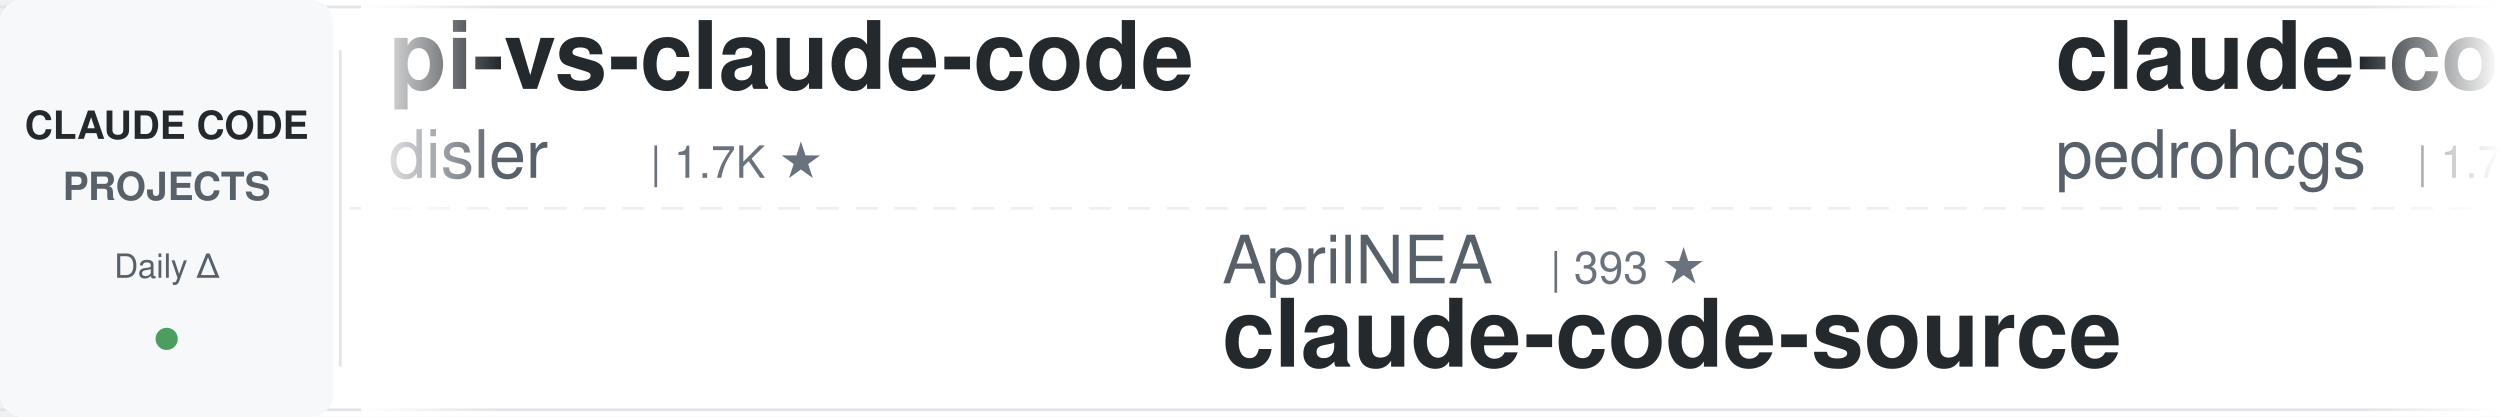
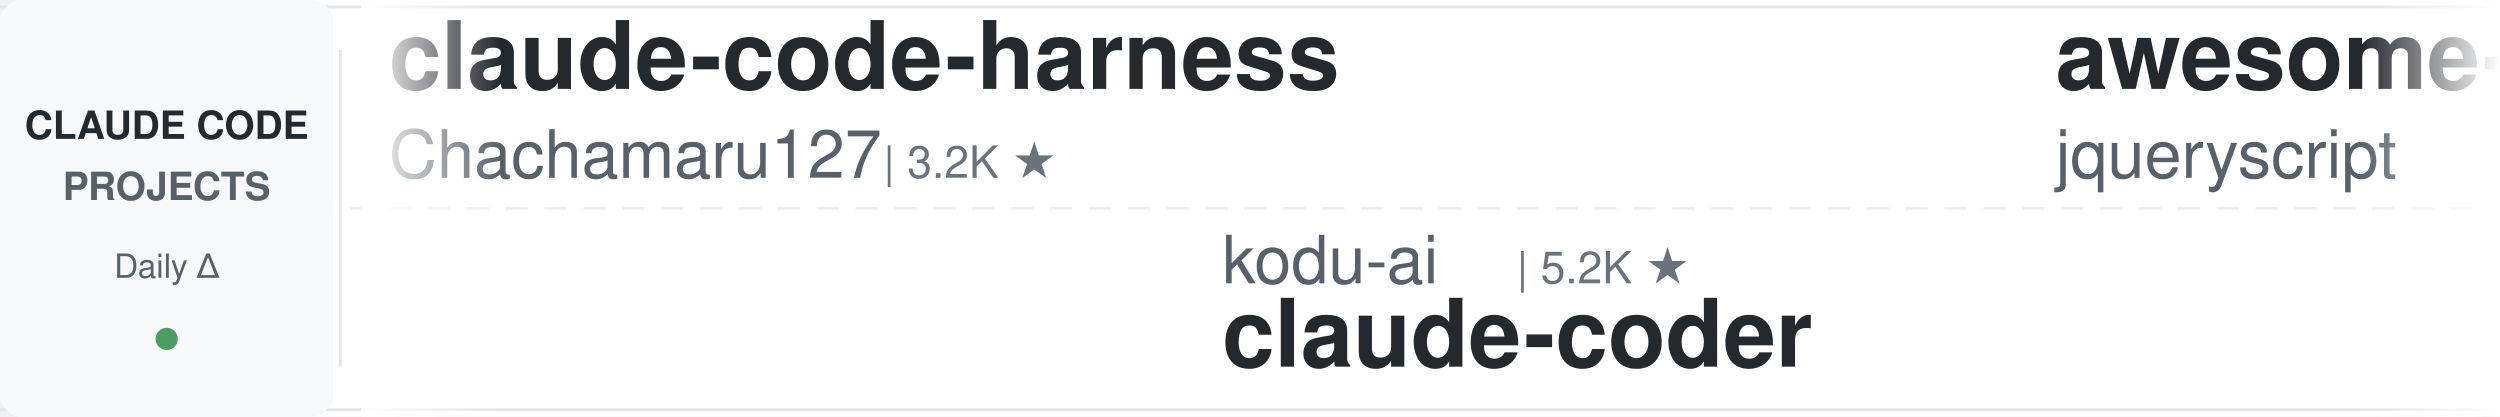
<svg xmlns="http://www.w3.org/2000/svg" width="900" height="150">
  <defs>
    <linearGradient id="leftFade" x1="0%" y1="0%" x2="100%" y2="0%">
      <stop offset="0%" style="stop-color:#ffffff;stop-opacity:1" />
      <stop offset="100%" style="stop-color:#ffffff;stop-opacity:0" />
    </linearGradient>
    <linearGradient id="rightFade" x1="0%" y1="0%" x2="100%" y2="0%">
      <stop offset="0%" style="stop-color:#ffffff;stop-opacity:0" />
      <stop offset="100%" style="stop-color:#ffffff;stop-opacity:1" />
    </linearGradient>
  </defs>
  <rect width="900" height="150" fill="#ffffff" rx="8" />
  <rect x="0" y="2" width="900" height="1" fill="#e1e4e8" />
  <rect x="0" y="147" width="900" height="1" fill="#e1e4e8" />
  <line x1="0" y1="75" x2="900" y2="75" stroke="#e1e4e8" stroke-width="1" stroke-dasharray="8 6" opacity="0.6" />
  <rect x="0" y="0" width="120" height="150" fill="#f6f8fa" rx="8" />
  <text x="60" y="50" font-family="-apple-system, BlinkMacSystemFont, 'Segoe UI', Helvetica, Arial, sans-serif" font-size="14" font-weight="600" fill="#24292e" text-anchor="middle">CLAUDE CODE</text>
  <text x="60" y="72" font-family="-apple-system, BlinkMacSystemFont, 'Segoe UI', Helvetica, Arial, sans-serif" font-size="14" font-weight="600" fill="#586069" text-anchor="middle">PROJECTS</text>
  <text x="60" y="100" font-family="-apple-system, BlinkMacSystemFont, 'Segoe UI', Helvetica, Arial, sans-serif" font-size="12" font-weight="500" fill="#586069" text-anchor="middle">Daily Δ</text>
  <circle cx="60" cy="122" r="4" fill="#22863a" opacity="0.8" />
  <rect x="122" y="18" width="1" height="114" fill="#e1e4e8" />
  <clipPath id="tickerClip">
    <rect x="130" y="0" width="770" height="150" />
  </clipPath>
  <g clip-path="url(#tickerClip)">
    <g id="tickerItems">
      <animateTransform attributeName="transform" attributeType="XML" type="translate" from="0 0" to="-3000 0" dur="54s" repeatCount="indefinite" />
      <g transform="translate(0, 0)">
-         <text x="140" y="32" font-family="-apple-system, BlinkMacSystemFont, 'Segoe UI', Helvetica, Arial, sans-serif" font-size="34" font-weight="600" fill="#24292e">pi-vs-claude-code</text>
-         <text x="140" y="64" font-family="-apple-system, BlinkMacSystemFont, 'Segoe UI', Helvetica, Arial, sans-serif" font-size="24" font-weight="400" fill="#586069">disler</text>
-         <text x="234" y="64" font-family="-apple-system, BlinkMacSystemFont, 'Segoe UI', Helvetica, Arial, sans-serif" font-size="16" font-weight="500" fill="#6a737d">| 1.7K ★</text>
+         <text x="140" y="32" font-family="-apple-system, BlinkMacSystemFont, 'Segoe UI', Helvetica, Arial, sans-serif" font-size="34" font-weight="600" fill="#24292e">claude-code-harness</text>
+         <text x="140" y="64" font-family="-apple-system, BlinkMacSystemFont, 'Segoe UI', Helvetica, Arial, sans-serif" font-size="24" font-weight="400" fill="#586069">Chachamaru127</text>
+         <text x="318" y="64" font-family="-apple-system, BlinkMacSystemFont, 'Segoe UI', Helvetica, Arial, sans-serif" font-size="16" font-weight="500" fill="#6a737d">| 3.2K ★</text>
      </g>
      <g transform="translate(300, 0)">
-         <text x="140" y="102" font-family="-apple-system, BlinkMacSystemFont, 'Segoe UI', Helvetica, Arial, sans-serif" font-size="24" font-weight="400" fill="#586069">AprilNEA</text>
-         <text x="258" y="102" font-family="-apple-system, BlinkMacSystemFont, 'Segoe UI', Helvetica, Arial, sans-serif" font-size="16" font-weight="500" fill="#6a737d">| 393 ★</text>
-         <text x="140" y="132" font-family="-apple-system, BlinkMacSystemFont, 'Segoe UI', Helvetica, Arial, sans-serif" font-size="34" font-weight="600" fill="#24292e">claude-code-source</text>
+         <text x="140" y="102" font-family="-apple-system, BlinkMacSystemFont, 'Segoe UI', Helvetica, Arial, sans-serif" font-size="24" font-weight="400" fill="#586069">kodu-ai</text>
+         <text x="246" y="102" font-family="-apple-system, BlinkMacSystemFont, 'Segoe UI', Helvetica, Arial, sans-serif" font-size="16" font-weight="500" fill="#6a737d">| 5.2K ★</text>
+         <text x="140" y="132" font-family="-apple-system, BlinkMacSystemFont, 'Segoe UI', Helvetica, Arial, sans-serif" font-size="34" font-weight="600" fill="#24292e">claude-coder</text>
      </g>
      <g transform="translate(600, 0)">
-         <text x="140" y="32" font-family="-apple-system, BlinkMacSystemFont, 'Segoe UI', Helvetica, Arial, sans-serif" font-size="34" font-weight="600" fill="#24292e">claude-code-my-workflow</text>
-         <text x="140" y="64" font-family="-apple-system, BlinkMacSystemFont, 'Segoe UI', Helvetica, Arial, sans-serif" font-size="24" font-weight="400" fill="#586069">pedrohcgs</text>
-         <text x="270" y="64" font-family="-apple-system, BlinkMacSystemFont, 'Segoe UI', Helvetica, Arial, sans-serif" font-size="16" font-weight="500" fill="#6a737d">| 1.7K ★</text>
+         <text x="140" y="32" font-family="-apple-system, BlinkMacSystemFont, 'Segoe UI', Helvetica, Arial, sans-serif" font-size="34" font-weight="600" fill="#24292e">awesome-claude-code</text>
+         <text x="140" y="64" font-family="-apple-system, BlinkMacSystemFont, 'Segoe UI', Helvetica, Arial, sans-serif" font-size="24" font-weight="400" fill="#586069">jqueryscript</text>
+         <text x="306" y="64" font-family="-apple-system, BlinkMacSystemFont, 'Segoe UI', Helvetica, Arial, sans-serif" font-size="16" font-weight="500" fill="#6a737d">| 530 ★</text>
      </g>
      <g transform="translate(900, 0)">
-         <text x="140" y="102" font-family="-apple-system, BlinkMacSystemFont, 'Segoe UI', Helvetica, Arial, sans-serif" font-size="24" font-weight="400" fill="#586069">anthropics</text>
-         <text x="282" y="102" font-family="-apple-system, BlinkMacSystemFont, 'Segoe UI', Helvetica, Arial, sans-serif" font-size="16" font-weight="500" fill="#6a737d">| 6.4K ★</text>
-         <text x="140" y="132" font-family="-apple-system, BlinkMacSystemFont, 'Segoe UI', Helvetica, Arial, sans-serif" font-size="34" font-weight="600" fill="#24292e">claude-code-security-rev...</text>
+         <text x="140" y="102" font-family="-apple-system, BlinkMacSystemFont, 'Segoe UI', Helvetica, Arial, sans-serif" font-size="24" font-weight="400" fill="#586069">huangserva</text>
+         <text x="282" y="102" font-family="-apple-system, BlinkMacSystemFont, 'Segoe UI', Helvetica, Arial, sans-serif" font-size="16" font-weight="500" fill="#6a737d">| 629 ★</text>
+         <text x="140" y="132" font-family="-apple-system, BlinkMacSystemFont, 'Segoe UI', Helvetica, Arial, sans-serif" font-size="34" font-weight="600" fill="#24292e">claude-code-cli</text>
      </g>
      <g transform="translate(1200, 0)">
-         <text x="140" y="32" font-family="-apple-system, BlinkMacSystemFont, 'Segoe UI', Helvetica, Arial, sans-serif" font-size="34" font-weight="600" fill="#24292e">claude-code-router</text>
-         <text x="140" y="64" font-family="-apple-system, BlinkMacSystemFont, 'Segoe UI', Helvetica, Arial, sans-serif" font-size="24" font-weight="400" fill="#586069">musistudio</text>
-         <text x="282" y="64" font-family="-apple-system, BlinkMacSystemFont, 'Segoe UI', Helvetica, Arial, sans-serif" font-size="16" font-weight="500" fill="#6a737d">| 37.7K ★</text>
+         <text x="140" y="32" font-family="-apple-system, BlinkMacSystemFont, 'Segoe UI', Helvetica, Arial, sans-serif" font-size="34" font-weight="600" fill="#24292e">claude-code-skills</text>
+         <text x="140" y="64" font-family="-apple-system, BlinkMacSystemFont, 'Segoe UI', Helvetica, Arial, sans-serif" font-size="24" font-weight="400" fill="#586069">daymade</text>
+         <text x="246" y="64" font-family="-apple-system, BlinkMacSystemFont, 'Segoe UI', Helvetica, Arial, sans-serif" font-size="16" font-weight="500" fill="#6a737d">| 1.5K ★</text>
      </g>
      <g transform="translate(1500, 0)">
-         <text x="140" y="102" font-family="-apple-system, BlinkMacSystemFont, 'Segoe UI', Helvetica, Arial, sans-serif" font-size="24" font-weight="400" fill="#586069">Alishahryar1</text>
-         <text x="306" y="102" font-family="-apple-system, BlinkMacSystemFont, 'Segoe UI', Helvetica, Arial, sans-serif" font-size="16" font-weight="500" fill="#6a737d">| 60.2K ★</text>
-         <text x="140" y="132" font-family="-apple-system, BlinkMacSystemFont, 'Segoe UI', Helvetica, Arial, sans-serif" font-size="34" font-weight="600" fill="#24292e">free-claude-code</text>
+         <text x="140" y="102" font-family="-apple-system, BlinkMacSystemFont, 'Segoe UI', Helvetica, Arial, sans-serif" font-size="24" font-weight="400" fill="#586069">lintsinghua</text>
+         <text x="294" y="102" font-family="-apple-system, BlinkMacSystemFont, 'Segoe UI', Helvetica, Arial, sans-serif" font-size="16" font-weight="500" fill="#6a737d">| 4.3K ★</text>
+         <text x="140" y="132" font-family="-apple-system, BlinkMacSystemFont, 'Segoe UI', Helvetica, Arial, sans-serif" font-size="34" font-weight="600" fill="#24292e">claude-code-book</text>
      </g>
      <g transform="translate(1800, 0)">
-         <text x="140" y="32" font-family="-apple-system, BlinkMacSystemFont, 'Segoe UI', Helvetica, Arial, sans-serif" font-size="34" font-weight="600" fill="#24292e">andrej-karpathy-skills</text>
-         <text x="140" y="64" font-family="-apple-system, BlinkMacSystemFont, 'Segoe UI', Helvetica, Arial, sans-serif" font-size="24" font-weight="400" fill="#586069">multica-ai</text>
-         <text x="282" y="64" font-family="-apple-system, BlinkMacSystemFont, 'Segoe UI', Helvetica, Arial, sans-serif" font-size="16" font-weight="500" fill="#6a737d">| 219.5K ★</text>
+         <text x="140" y="32" font-family="-apple-system, BlinkMacSystemFont, 'Segoe UI', Helvetica, Arial, sans-serif" font-size="34" font-weight="600" fill="#24292e">claude-code-spec-workflo...</text>
+         <text x="140" y="64" font-family="-apple-system, BlinkMacSystemFont, 'Segoe UI', Helvetica, Arial, sans-serif" font-size="24" font-weight="400" fill="#586069">Pimzino</text>
+         <text x="246" y="64" font-family="-apple-system, BlinkMacSystemFont, 'Segoe UI', Helvetica, Arial, sans-serif" font-size="16" font-weight="500" fill="#6a737d">| 3.9K ★</text>
      </g>
      <g transform="translate(2100, 0)">
-         <text x="140" y="102" font-family="-apple-system, BlinkMacSystemFont, 'Segoe UI', Helvetica, Arial, sans-serif" font-size="24" font-weight="400" fill="#586069">LING71671</text>
-         <text x="270" y="102" font-family="-apple-system, BlinkMacSystemFont, 'Segoe UI', Helvetica, Arial, sans-serif" font-size="16" font-weight="500" fill="#6a737d">| 965 ★</text>
-         <text x="140" y="132" font-family="-apple-system, BlinkMacSystemFont, 'Segoe UI', Helvetica, Arial, sans-serif" font-size="34" font-weight="600" fill="#24292e">Open-ClaudeCode</text>
+         <text x="140" y="102" font-family="-apple-system, BlinkMacSystemFont, 'Segoe UI', Helvetica, Arial, sans-serif" font-size="24" font-weight="400" fill="#586069">anthropics</text>
+         <text x="282" y="102" font-family="-apple-system, BlinkMacSystemFont, 'Segoe UI', Helvetica, Arial, sans-serif" font-size="16" font-weight="500" fill="#6a737d">| 181.0K ★</text>
+         <text x="140" y="132" font-family="-apple-system, BlinkMacSystemFont, 'Segoe UI', Helvetica, Arial, sans-serif" font-size="34" font-weight="600" fill="#24292e">skills</text>
      </g>
      <g transform="translate(2400, 0)">
-         <text x="140" y="32" font-family="-apple-system, BlinkMacSystemFont, 'Segoe UI', Helvetica, Arial, sans-serif" font-size="34" font-weight="600" fill="#24292e">claude-code-from-scratch</text>
-         <text x="140" y="64" font-family="-apple-system, BlinkMacSystemFont, 'Segoe UI', Helvetica, Arial, sans-serif" font-size="24" font-weight="400" fill="#586069">Windy3f3f3f3f</text>
-         <text x="318" y="64" font-family="-apple-system, BlinkMacSystemFont, 'Segoe UI', Helvetica, Arial, sans-serif" font-size="16" font-weight="500" fill="#6a737d">| 2.8K ★</text>
+         <text x="140" y="32" font-family="-apple-system, BlinkMacSystemFont, 'Segoe UI', Helvetica, Arial, sans-serif" font-size="34" font-weight="600" fill="#24292e">sc-claude-code-files</text>
+         <text x="140" y="64" font-family="-apple-system, BlinkMacSystemFont, 'Segoe UI', Helvetica, Arial, sans-serif" font-size="24" font-weight="400" fill="#586069">https-deeplearning-ai</text>
+         <text x="414" y="64" font-family="-apple-system, BlinkMacSystemFont, 'Segoe UI', Helvetica, Arial, sans-serif" font-size="16" font-weight="500" fill="#6a737d">| 556 ★</text>
      </g>
      <g transform="translate(2700, 0)">
-         <text x="140" y="102" font-family="-apple-system, BlinkMacSystemFont, 'Segoe UI', Helvetica, Arial, sans-serif" font-size="24" font-weight="400" fill="#586069">diet103</text>
-         <text x="246" y="102" font-family="-apple-system, BlinkMacSystemFont, 'Segoe UI', Helvetica, Arial, sans-serif" font-size="16" font-weight="500" fill="#6a737d">| 10.0K ★</text>
-         <text x="140" y="132" font-family="-apple-system, BlinkMacSystemFont, 'Segoe UI', Helvetica, Arial, sans-serif" font-size="34" font-weight="600" fill="#24292e">claude-code-infrastructu...</text>
+         <text x="140" y="102" font-family="-apple-system, BlinkMacSystemFont, 'Segoe UI', Helvetica, Arial, sans-serif" font-size="24" font-weight="400" fill="#586069">luyao618</text>
+         <text x="258" y="102" font-family="-apple-system, BlinkMacSystemFont, 'Segoe UI', Helvetica, Arial, sans-serif" font-size="16" font-weight="500" fill="#6a737d">| 1.7K ★</text>
+         <text x="140" y="132" font-family="-apple-system, BlinkMacSystemFont, 'Segoe UI', Helvetica, Arial, sans-serif" font-size="34" font-weight="600" fill="#24292e">Claude-Code-Source-Study</text>
      </g>
      <g transform="translate(3000, 0)">
-         <text x="140" y="32" font-family="-apple-system, BlinkMacSystemFont, 'Segoe UI', Helvetica, Arial, sans-serif" font-size="34" font-weight="600" fill="#24292e">pi-vs-claude-code</text>
-         <text x="140" y="64" font-family="-apple-system, BlinkMacSystemFont, 'Segoe UI', Helvetica, Arial, sans-serif" font-size="24" font-weight="400" fill="#586069">disler</text>
-         <text x="234" y="64" font-family="-apple-system, BlinkMacSystemFont, 'Segoe UI', Helvetica, Arial, sans-serif" font-size="16" font-weight="500" fill="#6a737d">| 1.7K ★</text>
+         <text x="140" y="32" font-family="-apple-system, BlinkMacSystemFont, 'Segoe UI', Helvetica, Arial, sans-serif" font-size="34" font-weight="600" fill="#24292e">claude-code-harness</text>
+         <text x="140" y="64" font-family="-apple-system, BlinkMacSystemFont, 'Segoe UI', Helvetica, Arial, sans-serif" font-size="24" font-weight="400" fill="#586069">Chachamaru127</text>
+         <text x="318" y="64" font-family="-apple-system, BlinkMacSystemFont, 'Segoe UI', Helvetica, Arial, sans-serif" font-size="16" font-weight="500" fill="#6a737d">| 3.2K ★</text>
      </g>
      <g transform="translate(3300, 0)">
-         <text x="140" y="102" font-family="-apple-system, BlinkMacSystemFont, 'Segoe UI', Helvetica, Arial, sans-serif" font-size="24" font-weight="400" fill="#586069">AprilNEA</text>
-         <text x="258" y="102" font-family="-apple-system, BlinkMacSystemFont, 'Segoe UI', Helvetica, Arial, sans-serif" font-size="16" font-weight="500" fill="#6a737d">| 393 ★</text>
-         <text x="140" y="132" font-family="-apple-system, BlinkMacSystemFont, 'Segoe UI', Helvetica, Arial, sans-serif" font-size="34" font-weight="600" fill="#24292e">claude-code-source</text>
+         <text x="140" y="102" font-family="-apple-system, BlinkMacSystemFont, 'Segoe UI', Helvetica, Arial, sans-serif" font-size="24" font-weight="400" fill="#586069">kodu-ai</text>
+         <text x="246" y="102" font-family="-apple-system, BlinkMacSystemFont, 'Segoe UI', Helvetica, Arial, sans-serif" font-size="16" font-weight="500" fill="#6a737d">| 5.2K ★</text>
+         <text x="140" y="132" font-family="-apple-system, BlinkMacSystemFont, 'Segoe UI', Helvetica, Arial, sans-serif" font-size="34" font-weight="600" fill="#24292e">claude-coder</text>
      </g>
      <g transform="translate(3600, 0)">
-         <text x="140" y="32" font-family="-apple-system, BlinkMacSystemFont, 'Segoe UI', Helvetica, Arial, sans-serif" font-size="34" font-weight="600" fill="#24292e">claude-code-my-workflow</text>
-         <text x="140" y="64" font-family="-apple-system, BlinkMacSystemFont, 'Segoe UI', Helvetica, Arial, sans-serif" font-size="24" font-weight="400" fill="#586069">pedrohcgs</text>
-         <text x="270" y="64" font-family="-apple-system, BlinkMacSystemFont, 'Segoe UI', Helvetica, Arial, sans-serif" font-size="16" font-weight="500" fill="#6a737d">| 1.7K ★</text>
+         <text x="140" y="32" font-family="-apple-system, BlinkMacSystemFont, 'Segoe UI', Helvetica, Arial, sans-serif" font-size="34" font-weight="600" fill="#24292e">awesome-claude-code</text>
+         <text x="140" y="64" font-family="-apple-system, BlinkMacSystemFont, 'Segoe UI', Helvetica, Arial, sans-serif" font-size="24" font-weight="400" fill="#586069">jqueryscript</text>
+         <text x="306" y="64" font-family="-apple-system, BlinkMacSystemFont, 'Segoe UI', Helvetica, Arial, sans-serif" font-size="16" font-weight="500" fill="#6a737d">| 530 ★</text>
      </g>
      <g transform="translate(3900, 0)">
-         <text x="140" y="102" font-family="-apple-system, BlinkMacSystemFont, 'Segoe UI', Helvetica, Arial, sans-serif" font-size="24" font-weight="400" fill="#586069">anthropics</text>
-         <text x="282" y="102" font-family="-apple-system, BlinkMacSystemFont, 'Segoe UI', Helvetica, Arial, sans-serif" font-size="16" font-weight="500" fill="#6a737d">| 6.4K ★</text>
-         <text x="140" y="132" font-family="-apple-system, BlinkMacSystemFont, 'Segoe UI', Helvetica, Arial, sans-serif" font-size="34" font-weight="600" fill="#24292e">claude-code-security-rev...</text>
+         <text x="140" y="102" font-family="-apple-system, BlinkMacSystemFont, 'Segoe UI', Helvetica, Arial, sans-serif" font-size="24" font-weight="400" fill="#586069">huangserva</text>
+         <text x="282" y="102" font-family="-apple-system, BlinkMacSystemFont, 'Segoe UI', Helvetica, Arial, sans-serif" font-size="16" font-weight="500" fill="#6a737d">| 629 ★</text>
+         <text x="140" y="132" font-family="-apple-system, BlinkMacSystemFont, 'Segoe UI', Helvetica, Arial, sans-serif" font-size="34" font-weight="600" fill="#24292e">claude-code-cli</text>
      </g>
    </g>
  </g>
  <rect x="130" y="0" width="50" height="150" fill="url(#leftFade)" />
  <rect x="850" y="0" width="50" height="150" fill="url(#rightFade)" />
</svg>
